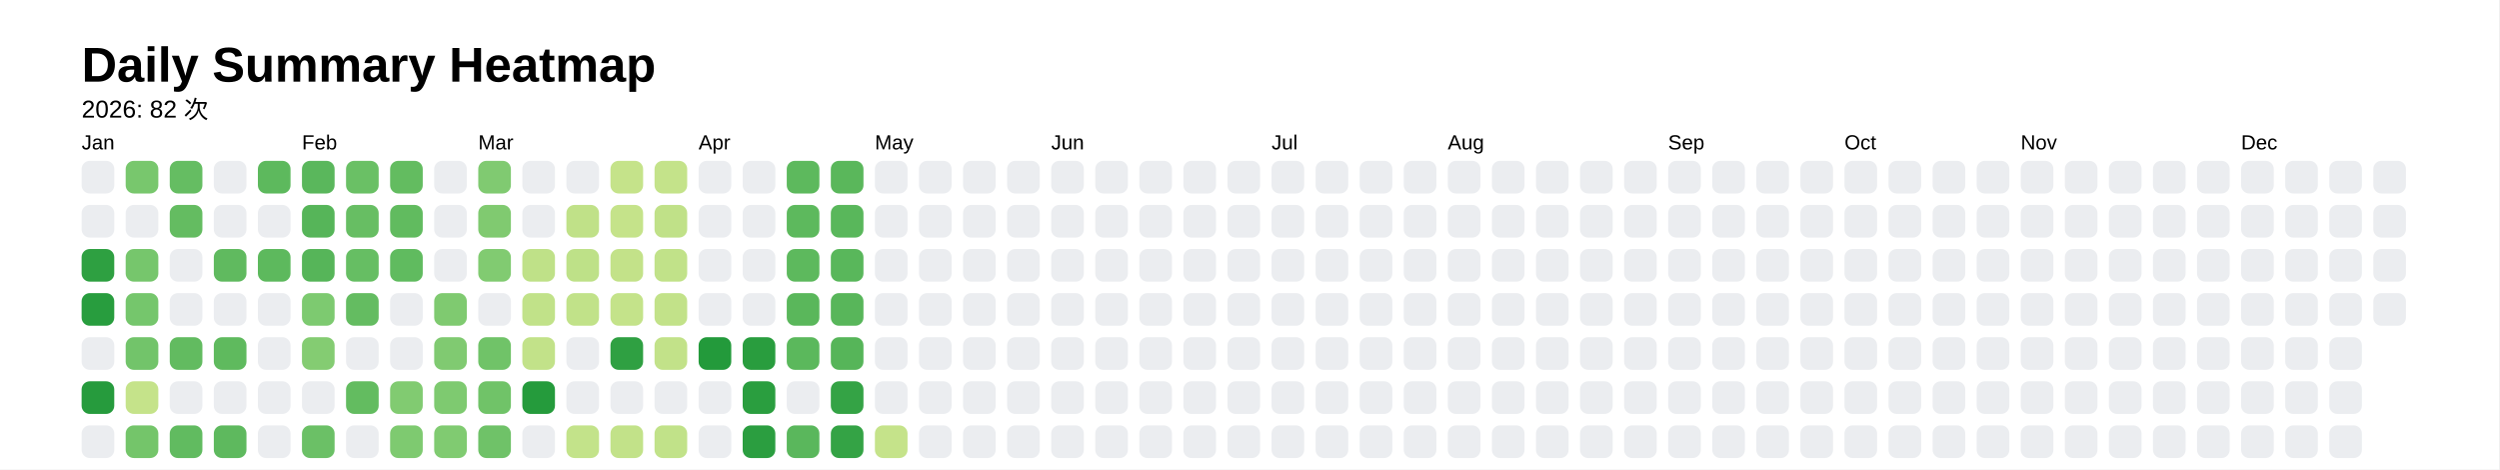
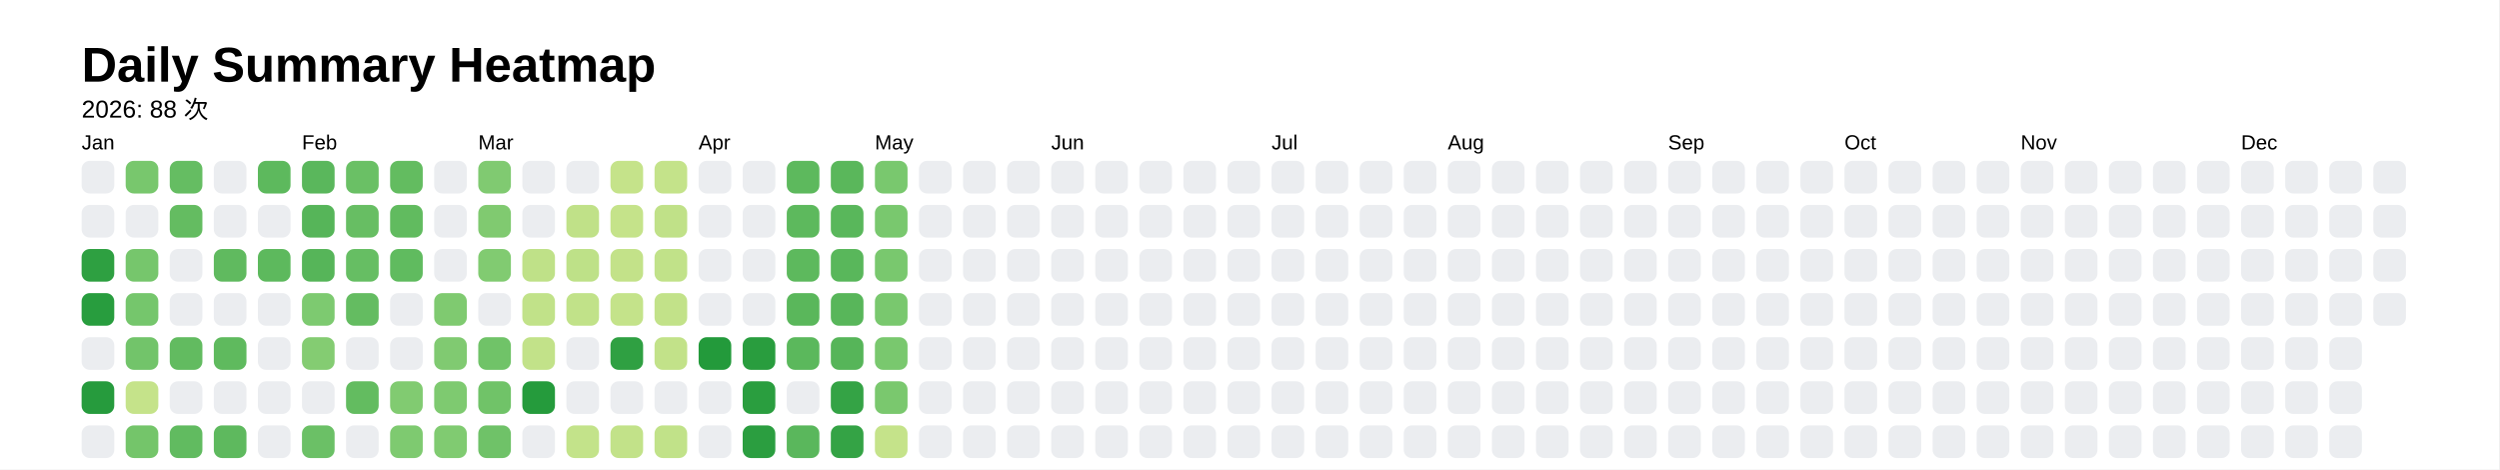
<svg xmlns="http://www.w3.org/2000/svg" style="background-color:white;" baseProfile="full" height="57.5mm" version="1.1" viewBox="0,0,306.2,57.5" width="306.2mm">
  <defs />
  <rect fill="#FFFFFF" height="57.5" width="306.2" x="0" y="0" />
  <text fill="#000000" style="font-size:6px; font-family:Arial; font-weight:bold;" x="10" y="10">Daily Summary Heatmap</text>
-   <text fill="#000000" style="font-size:3px; font-family:Arial;" x="10" y="14.4">2026: 82 次</text>
+   <text fill="#000000" style="font-size:3px; font-family:Arial;" x="10" y="14.4">2026: 88 次</text>
  <text fill="#000000" style="font-size:2.5px; font-family:Arial" x="10" y="18.3">Jan</text>
  <rect fill="#ebedf0" height="4" rx="1" ry="1" width="4" x="10" y="19.7" />
  <rect fill="#ebedf0" height="4" rx="1" ry="1" width="4" x="10" y="25.1" />
  <rect fill="#2ea041" height="4" rx="1" ry="1" width="4" x="10" y="30.5" />
  <rect fill="#289d3e" height="4" rx="1" ry="1" width="4" x="10" y="35.9" />
  <rect fill="#ebedf0" height="4" rx="1" ry="1" width="4" x="10" y="41.3" />
  <rect fill="#269b3d" height="4" rx="1" ry="1" width="4" x="10" y="46.7" />
  <rect fill="#ebedf0" height="4" rx="1" ry="1" width="4" x="10" y="52.1" />
  <rect fill="#78c76d" height="4" rx="1" ry="1" width="4" x="15.4" y="19.7" />
  <rect fill="#ebedf0" height="4" rx="1" ry="1" width="4" x="15.4" y="25.1" />
  <rect fill="#76c66c" height="4" rx="1" ry="1" width="4" x="15.4" y="30.5" />
  <rect fill="#75c66c" height="4" rx="1" ry="1" width="4" x="15.4" y="35.9" />
  <rect fill="#72c46a" height="4" rx="1" ry="1" width="4" x="15.4" y="41.3" />
  <rect fill="#c5e38a" height="4" rx="1" ry="1" width="4" x="15.4" y="46.7" />
  <rect fill="#74c56a" height="4" rx="1" ry="1" width="4" x="15.4" y="52.1" />
  <rect fill="#65bd62" height="4" rx="1" ry="1" width="4" x="20.8" y="19.7" />
  <rect fill="#64bc61" height="4" rx="1" ry="1" width="4" x="20.8" y="25.1" />
  <rect fill="#ebedf0" height="4" rx="1" ry="1" width="4" x="20.8" y="30.5" />
  <rect fill="#ebedf0" height="4" rx="1" ry="1" width="4" x="20.8" y="35.9" />
  <rect fill="#62bb60" height="4" rx="1" ry="1" width="4" x="20.8" y="41.3" />
  <rect fill="#ebedf0" height="4" rx="1" ry="1" width="4" x="20.8" y="46.7" />
  <rect fill="#61bb60" height="4" rx="1" ry="1" width="4" x="20.8" y="52.1" />
  <rect fill="#ebedf0" height="4" rx="1" ry="1" width="4" x="26.2" y="19.7" />
  <rect fill="#ebedf0" height="4" rx="1" ry="1" width="4" x="26.2" y="25.1" />
  <rect fill="#60ba5f" height="4" rx="1" ry="1" width="4" x="26.2" y="30.5" />
  <rect fill="#ebedf0" height="4" rx="1" ry="1" width="4" x="26.2" y="35.9" />
  <rect fill="#5fba5e" height="4" rx="1" ry="1" width="4" x="26.2" y="41.3" />
  <rect fill="#ebedf0" height="4" rx="1" ry="1" width="4" x="26.2" y="46.7" />
  <rect fill="#5eb95e" height="4" rx="1" ry="1" width="4" x="26.2" y="52.1" />
  <rect fill="#5db95d" height="4" rx="1" ry="1" width="4" x="31.6" y="19.7" />
  <rect fill="#ebedf0" height="4" rx="1" ry="1" width="4" x="31.6" y="25.1" />
  <rect fill="#5db95d" height="4" rx="1" ry="1" width="4" x="31.6" y="30.5" />
  <rect fill="#ebedf0" height="4" rx="1" ry="1" width="4" x="31.6" y="35.9" />
  <rect fill="#ebedf0" height="4" rx="1" ry="1" width="4" x="31.6" y="41.3" />
  <rect fill="#ebedf0" height="4" rx="1" ry="1" width="4" x="31.6" y="46.7" />
  <rect fill="#ebedf0" height="4" rx="1" ry="1" width="4" x="31.6" y="52.1" />
  <text fill="#000000" style="font-size:2.5px; font-family:Arial" x="37.0" y="18.3">Feb</text>
  <rect fill="#5ab75c" height="4" rx="1" ry="1" width="4" x="37.0" y="19.7" />
  <rect fill="#56b559" height="4" rx="1" ry="1" width="4" x="37.0" y="25.1" />
  <rect fill="#56b559" height="4" rx="1" ry="1" width="4" x="37.0" y="30.5" />
  <rect fill="#7dca70" height="4" rx="1" ry="1" width="4" x="37.0" y="35.9" />
  <rect fill="#84cc72" height="4" rx="1" ry="1" width="4" x="37.0" y="41.3" />
  <rect fill="#ebedf0" height="4" rx="1" ry="1" width="4" x="37.0" y="46.7" />
  <rect fill="#6bc066" height="4" rx="1" ry="1" width="4" x="37.0" y="52.1" />
  <rect fill="#6ac065" height="4" rx="1" ry="1" width="4" x="42.4" y="19.7" />
  <rect fill="#67be63" height="4" rx="1" ry="1" width="4" x="42.4" y="25.1" />
  <rect fill="#66be63" height="4" rx="1" ry="1" width="4" x="42.4" y="30.5" />
  <rect fill="#64bc61" height="4" rx="1" ry="1" width="4" x="42.4" y="35.9" />
  <rect fill="#ebedf0" height="4" rx="1" ry="1" width="4" x="42.4" y="41.3" />
  <rect fill="#63bc60" height="4" rx="1" ry="1" width="4" x="42.4" y="46.7" />
  <rect fill="#ebedf0" height="4" rx="1" ry="1" width="4" x="42.4" y="52.1" />
  <rect fill="#63bc60" height="4" rx="1" ry="1" width="4" x="47.8" y="19.7" />
  <rect fill="#61bb5f" height="4" rx="1" ry="1" width="4" x="47.8" y="25.1" />
  <rect fill="#60bb5f" height="4" rx="1" ry="1" width="4" x="47.8" y="30.5" />
  <rect fill="#ebedf0" height="4" rx="1" ry="1" width="4" x="47.8" y="35.9" />
  <rect fill="#ebedf0" height="4" rx="1" ry="1" width="4" x="47.8" y="41.3" />
  <rect fill="#81cb71" height="4" rx="1" ry="1" width="4" x="47.8" y="46.7" />
  <rect fill="#7eca70" height="4" rx="1" ry="1" width="4" x="47.8" y="52.1" />
  <rect fill="#ebedf0" height="4" rx="1" ry="1" width="4" x="53.2" y="19.7" />
  <rect fill="#ebedf0" height="4" rx="1" ry="1" width="4" x="53.2" y="25.1" />
  <rect fill="#ebedf0" height="4" rx="1" ry="1" width="4" x="53.2" y="30.5" />
  <rect fill="#7fca70" height="4" rx="1" ry="1" width="4" x="53.2" y="35.9" />
  <rect fill="#80ca71" height="4" rx="1" ry="1" width="4" x="53.2" y="41.3" />
  <rect fill="#7eca70" height="4" rx="1" ry="1" width="4" x="53.2" y="46.7" />
  <rect fill="#80cb71" height="4" rx="1" ry="1" width="4" x="53.2" y="52.1" />
  <text fill="#000000" style="font-size:2.5px; font-family:Arial" x="58.6" y="18.3">Mar</text>
  <rect fill="#80ca71" height="4" rx="1" ry="1" width="4" x="58.6" y="19.7" />
  <rect fill="#80ca70" height="4" rx="1" ry="1" width="4" x="58.6" y="25.1" />
  <rect fill="#81cb71" height="4" rx="1" ry="1" width="4" x="58.6" y="30.5" />
  <rect fill="#ebedf0" height="4" rx="1" ry="1" width="4" x="58.6" y="35.9" />
  <rect fill="#70c368" height="4" rx="1" ry="1" width="4" x="58.6" y="41.3" />
  <rect fill="#70c368" height="4" rx="1" ry="1" width="4" x="58.6" y="46.7" />
  <rect fill="#6fc268" height="4" rx="1" ry="1" width="4" x="58.6" y="52.1" />
  <rect fill="#ebedf0" height="4" rx="1" ry="1" width="4" x="64" y="19.7" />
  <rect fill="#ebedf0" height="4" rx="1" ry="1" width="4" x="64" y="25.1" />
  <rect fill="#bfe188" height="4" rx="1" ry="1" width="4" x="64" y="30.5" />
  <rect fill="#c1e289" height="4" rx="1" ry="1" width="4" x="64" y="35.9" />
  <rect fill="#c2e289" height="4" rx="1" ry="1" width="4" x="64" y="41.3" />
  <rect fill="#259b3c" height="4" rx="1" ry="1" width="4" x="64" y="46.7" />
  <rect fill="#ebedf0" height="4" rx="1" ry="1" width="4" x="64" y="52.1" />
  <rect fill="#ebedf0" height="4" rx="1" ry="1" width="4" x="69.4" y="19.7" />
  <rect fill="#c0e188" height="4" rx="1" ry="1" width="4" x="69.4" y="25.1" />
  <rect fill="#bee188" height="4" rx="1" ry="1" width="4" x="69.4" y="30.5" />
  <rect fill="#c1e289" height="4" rx="1" ry="1" width="4" x="69.4" y="35.9" />
  <rect fill="#ebedf0" height="4" rx="1" ry="1" width="4" x="69.4" y="41.3" />
  <rect fill="#ebedf0" height="4" rx="1" ry="1" width="4" x="69.4" y="46.7" />
  <rect fill="#c3e38a" height="4" rx="1" ry="1" width="4" x="69.4" y="52.1" />
  <rect fill="#c5e38a" height="4" rx="1" ry="1" width="4" x="74.8" y="19.7" />
  <rect fill="#c5e38a" height="4" rx="1" ry="1" width="4" x="74.8" y="25.1" />
  <rect fill="#c3e289" height="4" rx="1" ry="1" width="4" x="74.8" y="30.5" />
  <rect fill="#c4e38a" height="4" rx="1" ry="1" width="4" x="74.8" y="35.9" />
  <rect fill="#2fa042" height="4" rx="1" ry="1" width="4" x="74.8" y="41.3" />
  <rect fill="#ebedf0" height="4" rx="1" ry="1" width="4" x="74.8" y="46.7" />
  <rect fill="#c2e289" height="4" rx="1" ry="1" width="4" x="74.8" y="52.1" />
  <rect fill="#c4e38a" height="4" rx="1" ry="1" width="4" x="80.2" y="19.7" />
  <rect fill="#c0e188" height="4" rx="1" ry="1" width="4" x="80.2" y="25.1" />
  <rect fill="#c1e289" height="4" rx="1" ry="1" width="4" x="80.2" y="30.5" />
  <rect fill="#c2e289" height="4" rx="1" ry="1" width="4" x="80.2" y="35.9" />
  <rect fill="#c2e289" height="4" rx="1" ry="1" width="4" x="80.2" y="41.3" />
  <rect fill="#ebedf0" height="4" rx="1" ry="1" width="4" x="80.2" y="46.7" />
  <rect fill="#c1e289" height="4" rx="1" ry="1" width="4" x="80.2" y="52.1" />
  <text fill="#000000" style="font-size:2.5px; font-family:Arial" x="85.6" y="18.3">Apr</text>
  <rect fill="#ebedf0" height="4" rx="1" ry="1" width="4" x="85.6" y="19.7" />
  <rect fill="#ebedf0" height="4" rx="1" ry="1" width="4" x="85.6" y="25.1" />
  <rect fill="#ebedf0" height="4" rx="1" ry="1" width="4" x="85.6" y="30.5" />
  <rect fill="#ebedf0" height="4" rx="1" ry="1" width="4" x="85.6" y="35.9" />
  <rect fill="#239a3b" height="4" rx="1" ry="1" width="4" x="85.6" y="41.3" />
  <rect fill="#ebedf0" height="4" rx="1" ry="1" width="4" x="85.6" y="46.7" />
  <rect fill="#ebedf0" height="4" rx="1" ry="1" width="4" x="85.6" y="52.1" />
  <rect fill="#ebedf0" height="4" rx="1" ry="1" width="4" x="91" y="19.7" />
  <rect fill="#ebedf0" height="4" rx="1" ry="1" width="4" x="91" y="25.1" />
  <rect fill="#ebedf0" height="4" rx="1" ry="1" width="4" x="91" y="30.5" />
  <rect fill="#ebedf0" height="4" rx="1" ry="1" width="4" x="91" y="35.9" />
  <rect fill="#299d3e" height="4" rx="1" ry="1" width="4" x="91" y="41.3" />
  <rect fill="#2a9e3f" height="4" rx="1" ry="1" width="4" x="91" y="46.7" />
  <rect fill="#2b9e40" height="4" rx="1" ry="1" width="4" x="91" y="52.1" />
  <rect fill="#5db95d" height="4" rx="1" ry="1" width="4" x="96.4" y="19.7" />
  <rect fill="#5db95d" height="4" rx="1" ry="1" width="4" x="96.4" y="25.1" />
  <rect fill="#5db95d" height="4" rx="1" ry="1" width="4" x="96.4" y="30.5" />
  <rect fill="#5ab75b" height="4" rx="1" ry="1" width="4" x="96.4" y="35.9" />
  <rect fill="#5bb85c" height="4" rx="1" ry="1" width="4" x="96.4" y="41.3" />
  <rect fill="#ebedf0" height="4" rx="1" ry="1" width="4" x="96.4" y="46.7" />
  <rect fill="#5ab75c" height="4" rx="1" ry="1" width="4" x="96.4" y="52.1" />
  <rect fill="#5ab75b" height="4" rx="1" ry="1" width="4" x="101.8" y="19.7" />
  <rect fill="#59b75b" height="4" rx="1" ry="1" width="4" x="101.8" y="25.1" />
  <rect fill="#59b75b" height="4" rx="1" ry="1" width="4" x="101.8" y="30.5" />
  <rect fill="#58b65a" height="4" rx="1" ry="1" width="4" x="101.8" y="35.9" />
  <rect fill="#56b559" height="4" rx="1" ry="1" width="4" x="101.8" y="41.3" />
  <rect fill="#34a345" height="4" rx="1" ry="1" width="4" x="101.8" y="46.7" />
  <rect fill="#34a345" height="4" rx="1" ry="1" width="4" x="101.8" y="52.1" />
  <text fill="#000000" style="font-size:2.5px; font-family:Arial" x="107.2" y="18.3">May</text>
-   <rect fill="#ebedf0" height="4" rx="1" ry="1" width="4" x="107.2" y="19.7" />
-   <rect fill="#ebedf0" height="4" rx="1" ry="1" width="4" x="107.2" y="25.1" />
-   <rect fill="#ebedf0" height="4" rx="1" ry="1" width="4" x="107.2" y="30.5" />
-   <rect fill="#ebedf0" height="4" rx="1" ry="1" width="4" x="107.2" y="35.9" />
-   <rect fill="#ebedf0" height="4" rx="1" ry="1" width="4" x="107.2" y="41.3" />
-   <rect fill="#ebedf0" height="4" rx="1" ry="1" width="4" x="107.2" y="46.7" />
+   <rect fill="#79c86e" height="4" rx="1" ry="1" width="4" x="107.2" y="19.7" />
+   <rect fill="#79c86e" height="4" rx="1" ry="1" width="4" x="107.2" y="25.1" />
+   <rect fill="#79c86e" height="4" rx="1" ry="1" width="4" x="107.2" y="30.5" />
+   <rect fill="#79c86e" height="4" rx="1" ry="1" width="4" x="107.2" y="35.9" />
+   <rect fill="#79c86e" height="4" rx="1" ry="1" width="4" x="107.2" y="41.3" />
+   <rect fill="#7ac86e" height="4" rx="1" ry="1" width="4" x="107.2" y="46.7" />
  <rect fill="#c5e38a" height="4" rx="1" ry="1" width="4" x="107.2" y="52.1" />
  <rect fill="#ebedf0" height="4" rx="1" ry="1" width="4" x="112.6" y="19.7" />
  <rect fill="#ebedf0" height="4" rx="1" ry="1" width="4" x="112.6" y="25.1" />
  <rect fill="#ebedf0" height="4" rx="1" ry="1" width="4" x="112.6" y="30.5" />
  <rect fill="#ebedf0" height="4" rx="1" ry="1" width="4" x="112.6" y="35.9" />
  <rect fill="#ebedf0" height="4" rx="1" ry="1" width="4" x="112.6" y="41.3" />
  <rect fill="#ebedf0" height="4" rx="1" ry="1" width="4" x="112.6" y="46.7" />
  <rect fill="#ebedf0" height="4" rx="1" ry="1" width="4" x="112.6" y="52.1" />
  <rect fill="#ebedf0" height="4" rx="1" ry="1" width="4" x="118" y="19.7" />
  <rect fill="#ebedf0" height="4" rx="1" ry="1" width="4" x="118" y="25.1" />
  <rect fill="#ebedf0" height="4" rx="1" ry="1" width="4" x="118" y="30.5" />
  <rect fill="#ebedf0" height="4" rx="1" ry="1" width="4" x="118" y="35.9" />
  <rect fill="#ebedf0" height="4" rx="1" ry="1" width="4" x="118" y="41.3" />
  <rect fill="#ebedf0" height="4" rx="1" ry="1" width="4" x="118" y="46.7" />
  <rect fill="#ebedf0" height="4" rx="1" ry="1" width="4" x="118" y="52.1" />
  <rect fill="#ebedf0" height="4" rx="1" ry="1" width="4" x="123.4" y="19.7" />
  <rect fill="#ebedf0" height="4" rx="1" ry="1" width="4" x="123.4" y="25.1" />
  <rect fill="#ebedf0" height="4" rx="1" ry="1" width="4" x="123.4" y="30.5" />
  <rect fill="#ebedf0" height="4" rx="1" ry="1" width="4" x="123.4" y="35.9" />
  <rect fill="#ebedf0" height="4" rx="1" ry="1" width="4" x="123.4" y="41.3" />
  <rect fill="#ebedf0" height="4" rx="1" ry="1" width="4" x="123.4" y="46.7" />
  <rect fill="#ebedf0" height="4" rx="1" ry="1" width="4" x="123.4" y="52.1" />
  <text fill="#000000" style="font-size:2.5px; font-family:Arial" x="128.8" y="18.3">Jun</text>
  <rect fill="#ebedf0" height="4" rx="1" ry="1" width="4" x="128.8" y="19.7" />
  <rect fill="#ebedf0" height="4" rx="1" ry="1" width="4" x="128.8" y="25.1" />
  <rect fill="#ebedf0" height="4" rx="1" ry="1" width="4" x="128.8" y="30.5" />
  <rect fill="#ebedf0" height="4" rx="1" ry="1" width="4" x="128.8" y="35.9" />
  <rect fill="#ebedf0" height="4" rx="1" ry="1" width="4" x="128.8" y="41.3" />
  <rect fill="#ebedf0" height="4" rx="1" ry="1" width="4" x="128.8" y="46.7" />
  <rect fill="#ebedf0" height="4" rx="1" ry="1" width="4" x="128.8" y="52.1" />
  <rect fill="#ebedf0" height="4" rx="1" ry="1" width="4" x="134.2" y="19.7" />
  <rect fill="#ebedf0" height="4" rx="1" ry="1" width="4" x="134.2" y="25.1" />
  <rect fill="#ebedf0" height="4" rx="1" ry="1" width="4" x="134.2" y="30.5" />
  <rect fill="#ebedf0" height="4" rx="1" ry="1" width="4" x="134.2" y="35.9" />
  <rect fill="#ebedf0" height="4" rx="1" ry="1" width="4" x="134.2" y="41.3" />
  <rect fill="#ebedf0" height="4" rx="1" ry="1" width="4" x="134.2" y="46.7" />
  <rect fill="#ebedf0" height="4" rx="1" ry="1" width="4" x="134.2" y="52.1" />
  <rect fill="#ebedf0" height="4" rx="1" ry="1" width="4" x="139.6" y="19.7" />
  <rect fill="#ebedf0" height="4" rx="1" ry="1" width="4" x="139.6" y="25.1" />
  <rect fill="#ebedf0" height="4" rx="1" ry="1" width="4" x="139.6" y="30.5" />
  <rect fill="#ebedf0" height="4" rx="1" ry="1" width="4" x="139.6" y="35.9" />
  <rect fill="#ebedf0" height="4" rx="1" ry="1" width="4" x="139.6" y="41.3" />
  <rect fill="#ebedf0" height="4" rx="1" ry="1" width="4" x="139.6" y="46.7" />
  <rect fill="#ebedf0" height="4" rx="1" ry="1" width="4" x="139.6" y="52.1" />
  <rect fill="#ebedf0" height="4" rx="1" ry="1" width="4" x="145" y="19.7" />
  <rect fill="#ebedf0" height="4" rx="1" ry="1" width="4" x="145" y="25.1" />
  <rect fill="#ebedf0" height="4" rx="1" ry="1" width="4" x="145" y="30.5" />
  <rect fill="#ebedf0" height="4" rx="1" ry="1" width="4" x="145" y="35.9" />
  <rect fill="#ebedf0" height="4" rx="1" ry="1" width="4" x="145" y="41.3" />
  <rect fill="#ebedf0" height="4" rx="1" ry="1" width="4" x="145" y="46.7" />
  <rect fill="#ebedf0" height="4" rx="1" ry="1" width="4" x="145" y="52.1" />
  <rect fill="#ebedf0" height="4" rx="1" ry="1" width="4" x="150.4" y="19.7" />
  <rect fill="#ebedf0" height="4" rx="1" ry="1" width="4" x="150.4" y="25.1" />
  <rect fill="#ebedf0" height="4" rx="1" ry="1" width="4" x="150.4" y="30.5" />
  <rect fill="#ebedf0" height="4" rx="1" ry="1" width="4" x="150.4" y="35.9" />
  <rect fill="#ebedf0" height="4" rx="1" ry="1" width="4" x="150.4" y="41.3" />
  <rect fill="#ebedf0" height="4" rx="1" ry="1" width="4" x="150.4" y="46.7" />
  <rect fill="#ebedf0" height="4" rx="1" ry="1" width="4" x="150.4" y="52.1" />
  <text fill="#000000" style="font-size:2.5px; font-family:Arial" x="155.8" y="18.3">Jul</text>
  <rect fill="#ebedf0" height="4" rx="1" ry="1" width="4" x="155.8" y="19.7" />
  <rect fill="#ebedf0" height="4" rx="1" ry="1" width="4" x="155.8" y="25.1" />
  <rect fill="#ebedf0" height="4" rx="1" ry="1" width="4" x="155.8" y="30.5" />
  <rect fill="#ebedf0" height="4" rx="1" ry="1" width="4" x="155.8" y="35.9" />
  <rect fill="#ebedf0" height="4" rx="1" ry="1" width="4" x="155.8" y="41.3" />
  <rect fill="#ebedf0" height="4" rx="1" ry="1" width="4" x="155.8" y="46.7" />
  <rect fill="#ebedf0" height="4" rx="1" ry="1" width="4" x="155.8" y="52.1" />
  <rect fill="#ebedf0" height="4" rx="1" ry="1" width="4" x="161.2" y="19.7" />
  <rect fill="#ebedf0" height="4" rx="1" ry="1" width="4" x="161.2" y="25.1" />
  <rect fill="#ebedf0" height="4" rx="1" ry="1" width="4" x="161.2" y="30.5" />
  <rect fill="#ebedf0" height="4" rx="1" ry="1" width="4" x="161.2" y="35.9" />
  <rect fill="#ebedf0" height="4" rx="1" ry="1" width="4" x="161.2" y="41.3" />
  <rect fill="#ebedf0" height="4" rx="1" ry="1" width="4" x="161.2" y="46.7" />
  <rect fill="#ebedf0" height="4" rx="1" ry="1" width="4" x="161.2" y="52.1" />
  <rect fill="#ebedf0" height="4" rx="1" ry="1" width="4" x="166.6" y="19.7" />
  <rect fill="#ebedf0" height="4" rx="1" ry="1" width="4" x="166.6" y="25.1" />
  <rect fill="#ebedf0" height="4" rx="1" ry="1" width="4" x="166.6" y="30.5" />
  <rect fill="#ebedf0" height="4" rx="1" ry="1" width="4" x="166.6" y="35.9" />
  <rect fill="#ebedf0" height="4" rx="1" ry="1" width="4" x="166.6" y="41.3" />
  <rect fill="#ebedf0" height="4" rx="1" ry="1" width="4" x="166.6" y="46.7" />
  <rect fill="#ebedf0" height="4" rx="1" ry="1" width="4" x="166.6" y="52.1" />
  <rect fill="#ebedf0" height="4" rx="1" ry="1" width="4" x="172" y="19.7" />
  <rect fill="#ebedf0" height="4" rx="1" ry="1" width="4" x="172" y="25.1" />
  <rect fill="#ebedf0" height="4" rx="1" ry="1" width="4" x="172" y="30.5" />
  <rect fill="#ebedf0" height="4" rx="1" ry="1" width="4" x="172" y="35.9" />
  <rect fill="#ebedf0" height="4" rx="1" ry="1" width="4" x="172" y="41.3" />
  <rect fill="#ebedf0" height="4" rx="1" ry="1" width="4" x="172" y="46.7" />
  <rect fill="#ebedf0" height="4" rx="1" ry="1" width="4" x="172" y="52.1" />
  <text fill="#000000" style="font-size:2.5px; font-family:Arial" x="177.4" y="18.3">Aug</text>
  <rect fill="#ebedf0" height="4" rx="1" ry="1" width="4" x="177.4" y="19.7" />
  <rect fill="#ebedf0" height="4" rx="1" ry="1" width="4" x="177.4" y="25.1" />
  <rect fill="#ebedf0" height="4" rx="1" ry="1" width="4" x="177.4" y="30.5" />
  <rect fill="#ebedf0" height="4" rx="1" ry="1" width="4" x="177.4" y="35.9" />
  <rect fill="#ebedf0" height="4" rx="1" ry="1" width="4" x="177.4" y="41.3" />
  <rect fill="#ebedf0" height="4" rx="1" ry="1" width="4" x="177.4" y="46.7" />
  <rect fill="#ebedf0" height="4" rx="1" ry="1" width="4" x="177.4" y="52.1" />
  <rect fill="#ebedf0" height="4" rx="1" ry="1" width="4" x="182.8" y="19.7" />
  <rect fill="#ebedf0" height="4" rx="1" ry="1" width="4" x="182.8" y="25.1" />
  <rect fill="#ebedf0" height="4" rx="1" ry="1" width="4" x="182.8" y="30.5" />
  <rect fill="#ebedf0" height="4" rx="1" ry="1" width="4" x="182.8" y="35.9" />
  <rect fill="#ebedf0" height="4" rx="1" ry="1" width="4" x="182.8" y="41.3" />
  <rect fill="#ebedf0" height="4" rx="1" ry="1" width="4" x="182.8" y="46.7" />
  <rect fill="#ebedf0" height="4" rx="1" ry="1" width="4" x="182.8" y="52.1" />
  <rect fill="#ebedf0" height="4" rx="1" ry="1" width="4" x="188.2" y="19.7" />
  <rect fill="#ebedf0" height="4" rx="1" ry="1" width="4" x="188.2" y="25.1" />
  <rect fill="#ebedf0" height="4" rx="1" ry="1" width="4" x="188.2" y="30.5" />
  <rect fill="#ebedf0" height="4" rx="1" ry="1" width="4" x="188.2" y="35.9" />
  <rect fill="#ebedf0" height="4" rx="1" ry="1" width="4" x="188.2" y="41.3" />
  <rect fill="#ebedf0" height="4" rx="1" ry="1" width="4" x="188.2" y="46.7" />
  <rect fill="#ebedf0" height="4" rx="1" ry="1" width="4" x="188.2" y="52.1" />
  <rect fill="#ebedf0" height="4" rx="1" ry="1" width="4" x="193.6" y="19.7" />
  <rect fill="#ebedf0" height="4" rx="1" ry="1" width="4" x="193.6" y="25.1" />
  <rect fill="#ebedf0" height="4" rx="1" ry="1" width="4" x="193.6" y="30.5" />
  <rect fill="#ebedf0" height="4" rx="1" ry="1" width="4" x="193.6" y="35.9" />
  <rect fill="#ebedf0" height="4" rx="1" ry="1" width="4" x="193.6" y="41.3" />
  <rect fill="#ebedf0" height="4" rx="1" ry="1" width="4" x="193.6" y="46.7" />
  <rect fill="#ebedf0" height="4" rx="1" ry="1" width="4" x="193.6" y="52.1" />
  <rect fill="#ebedf0" height="4" rx="1" ry="1" width="4" x="199" y="19.7" />
  <rect fill="#ebedf0" height="4" rx="1" ry="1" width="4" x="199" y="25.1" />
  <rect fill="#ebedf0" height="4" rx="1" ry="1" width="4" x="199" y="30.5" />
  <rect fill="#ebedf0" height="4" rx="1" ry="1" width="4" x="199" y="35.9" />
  <rect fill="#ebedf0" height="4" rx="1" ry="1" width="4" x="199" y="41.3" />
  <rect fill="#ebedf0" height="4" rx="1" ry="1" width="4" x="199" y="46.7" />
  <rect fill="#ebedf0" height="4" rx="1" ry="1" width="4" x="199" y="52.1" />
  <text fill="#000000" style="font-size:2.5px; font-family:Arial" x="204.4" y="18.3">Sep</text>
  <rect fill="#ebedf0" height="4" rx="1" ry="1" width="4" x="204.4" y="19.7" />
  <rect fill="#ebedf0" height="4" rx="1" ry="1" width="4" x="204.4" y="25.1" />
  <rect fill="#ebedf0" height="4" rx="1" ry="1" width="4" x="204.4" y="30.5" />
  <rect fill="#ebedf0" height="4" rx="1" ry="1" width="4" x="204.4" y="35.9" />
  <rect fill="#ebedf0" height="4" rx="1" ry="1" width="4" x="204.4" y="41.3" />
  <rect fill="#ebedf0" height="4" rx="1" ry="1" width="4" x="204.4" y="46.7" />
  <rect fill="#ebedf0" height="4" rx="1" ry="1" width="4" x="204.4" y="52.1" />
  <rect fill="#ebedf0" height="4" rx="1" ry="1" width="4" x="209.8" y="19.7" />
  <rect fill="#ebedf0" height="4" rx="1" ry="1" width="4" x="209.8" y="25.1" />
  <rect fill="#ebedf0" height="4" rx="1" ry="1" width="4" x="209.8" y="30.5" />
  <rect fill="#ebedf0" height="4" rx="1" ry="1" width="4" x="209.8" y="35.9" />
  <rect fill="#ebedf0" height="4" rx="1" ry="1" width="4" x="209.8" y="41.3" />
  <rect fill="#ebedf0" height="4" rx="1" ry="1" width="4" x="209.8" y="46.7" />
  <rect fill="#ebedf0" height="4" rx="1" ry="1" width="4" x="209.8" y="52.1" />
  <rect fill="#ebedf0" height="4" rx="1" ry="1" width="4" x="215.2" y="19.7" />
  <rect fill="#ebedf0" height="4" rx="1" ry="1" width="4" x="215.2" y="25.1" />
  <rect fill="#ebedf0" height="4" rx="1" ry="1" width="4" x="215.2" y="30.5" />
  <rect fill="#ebedf0" height="4" rx="1" ry="1" width="4" x="215.2" y="35.9" />
  <rect fill="#ebedf0" height="4" rx="1" ry="1" width="4" x="215.2" y="41.3" />
  <rect fill="#ebedf0" height="4" rx="1" ry="1" width="4" x="215.2" y="46.7" />
  <rect fill="#ebedf0" height="4" rx="1" ry="1" width="4" x="215.2" y="52.1" />
  <rect fill="#ebedf0" height="4" rx="1" ry="1" width="4" x="220.6" y="19.7" />
  <rect fill="#ebedf0" height="4" rx="1" ry="1" width="4" x="220.6" y="25.1" />
  <rect fill="#ebedf0" height="4" rx="1" ry="1" width="4" x="220.6" y="30.5" />
  <rect fill="#ebedf0" height="4" rx="1" ry="1" width="4" x="220.6" y="35.9" />
  <rect fill="#ebedf0" height="4" rx="1" ry="1" width="4" x="220.6" y="41.3" />
  <rect fill="#ebedf0" height="4" rx="1" ry="1" width="4" x="220.6" y="46.7" />
  <rect fill="#ebedf0" height="4" rx="1" ry="1" width="4" x="220.6" y="52.1" />
  <text fill="#000000" style="font-size:2.5px; font-family:Arial" x="226" y="18.3">Oct</text>
  <rect fill="#ebedf0" height="4" rx="1" ry="1" width="4" x="226" y="19.7" />
  <rect fill="#ebedf0" height="4" rx="1" ry="1" width="4" x="226" y="25.1" />
  <rect fill="#ebedf0" height="4" rx="1" ry="1" width="4" x="226" y="30.5" />
  <rect fill="#ebedf0" height="4" rx="1" ry="1" width="4" x="226" y="35.9" />
  <rect fill="#ebedf0" height="4" rx="1" ry="1" width="4" x="226" y="41.3" />
  <rect fill="#ebedf0" height="4" rx="1" ry="1" width="4" x="226" y="46.7" />
  <rect fill="#ebedf0" height="4" rx="1" ry="1" width="4" x="226" y="52.1" />
  <rect fill="#ebedf0" height="4" rx="1" ry="1" width="4" x="231.4" y="19.7" />
  <rect fill="#ebedf0" height="4" rx="1" ry="1" width="4" x="231.4" y="25.1" />
  <rect fill="#ebedf0" height="4" rx="1" ry="1" width="4" x="231.4" y="30.5" />
  <rect fill="#ebedf0" height="4" rx="1" ry="1" width="4" x="231.4" y="35.9" />
  <rect fill="#ebedf0" height="4" rx="1" ry="1" width="4" x="231.4" y="41.3" />
  <rect fill="#ebedf0" height="4" rx="1" ry="1" width="4" x="231.4" y="46.7" />
  <rect fill="#ebedf0" height="4" rx="1" ry="1" width="4" x="231.4" y="52.1" />
  <rect fill="#ebedf0" height="4" rx="1" ry="1" width="4" x="236.8" y="19.7" />
  <rect fill="#ebedf0" height="4" rx="1" ry="1" width="4" x="236.8" y="25.1" />
  <rect fill="#ebedf0" height="4" rx="1" ry="1" width="4" x="236.8" y="30.5" />
  <rect fill="#ebedf0" height="4" rx="1" ry="1" width="4" x="236.8" y="35.9" />
  <rect fill="#ebedf0" height="4" rx="1" ry="1" width="4" x="236.8" y="41.3" />
  <rect fill="#ebedf0" height="4" rx="1" ry="1" width="4" x="236.8" y="46.7" />
  <rect fill="#ebedf0" height="4" rx="1" ry="1" width="4" x="236.8" y="52.1" />
  <rect fill="#ebedf0" height="4" rx="1" ry="1" width="4" x="242.2" y="19.7" />
  <rect fill="#ebedf0" height="4" rx="1" ry="1" width="4" x="242.2" y="25.1" />
  <rect fill="#ebedf0" height="4" rx="1" ry="1" width="4" x="242.2" y="30.5" />
  <rect fill="#ebedf0" height="4" rx="1" ry="1" width="4" x="242.2" y="35.9" />
  <rect fill="#ebedf0" height="4" rx="1" ry="1" width="4" x="242.2" y="41.3" />
  <rect fill="#ebedf0" height="4" rx="1" ry="1" width="4" x="242.2" y="46.7" />
  <rect fill="#ebedf0" height="4" rx="1" ry="1" width="4" x="242.2" y="52.1" />
  <text fill="#000000" style="font-size:2.5px; font-family:Arial" x="247.6" y="18.3">Nov</text>
  <rect fill="#ebedf0" height="4" rx="1" ry="1" width="4" x="247.6" y="19.7" />
  <rect fill="#ebedf0" height="4" rx="1" ry="1" width="4" x="247.6" y="25.1" />
  <rect fill="#ebedf0" height="4" rx="1" ry="1" width="4" x="247.6" y="30.5" />
  <rect fill="#ebedf0" height="4" rx="1" ry="1" width="4" x="247.6" y="35.9" />
  <rect fill="#ebedf0" height="4" rx="1" ry="1" width="4" x="247.6" y="41.3" />
  <rect fill="#ebedf0" height="4" rx="1" ry="1" width="4" x="247.6" y="46.7" />
  <rect fill="#ebedf0" height="4" rx="1" ry="1" width="4" x="247.6" y="52.1" />
  <rect fill="#ebedf0" height="4" rx="1" ry="1" width="4" x="253" y="19.7" />
  <rect fill="#ebedf0" height="4" rx="1" ry="1" width="4" x="253" y="25.1" />
  <rect fill="#ebedf0" height="4" rx="1" ry="1" width="4" x="253" y="30.5" />
  <rect fill="#ebedf0" height="4" rx="1" ry="1" width="4" x="253" y="35.9" />
  <rect fill="#ebedf0" height="4" rx="1" ry="1" width="4" x="253" y="41.3" />
  <rect fill="#ebedf0" height="4" rx="1" ry="1" width="4" x="253" y="46.7" />
  <rect fill="#ebedf0" height="4" rx="1" ry="1" width="4" x="253" y="52.1" />
  <rect fill="#ebedf0" height="4" rx="1" ry="1" width="4" x="258.4" y="19.7" />
  <rect fill="#ebedf0" height="4" rx="1" ry="1" width="4" x="258.4" y="25.1" />
  <rect fill="#ebedf0" height="4" rx="1" ry="1" width="4" x="258.4" y="30.5" />
  <rect fill="#ebedf0" height="4" rx="1" ry="1" width="4" x="258.4" y="35.9" />
  <rect fill="#ebedf0" height="4" rx="1" ry="1" width="4" x="258.4" y="41.3" />
  <rect fill="#ebedf0" height="4" rx="1" ry="1" width="4" x="258.4" y="46.7" />
  <rect fill="#ebedf0" height="4" rx="1" ry="1" width="4" x="258.4" y="52.1" />
  <rect fill="#ebedf0" height="4" rx="1" ry="1" width="4" x="263.8" y="19.7" />
  <rect fill="#ebedf0" height="4" rx="1" ry="1" width="4" x="263.8" y="25.1" />
  <rect fill="#ebedf0" height="4" rx="1" ry="1" width="4" x="263.8" y="30.5" />
  <rect fill="#ebedf0" height="4" rx="1" ry="1" width="4" x="263.8" y="35.9" />
  <rect fill="#ebedf0" height="4" rx="1" ry="1" width="4" x="263.8" y="41.3" />
  <rect fill="#ebedf0" height="4" rx="1" ry="1" width="4" x="263.8" y="46.7" />
  <rect fill="#ebedf0" height="4" rx="1" ry="1" width="4" x="263.8" y="52.1" />
  <rect fill="#ebedf0" height="4" rx="1" ry="1" width="4" x="269.2" y="19.7" />
  <rect fill="#ebedf0" height="4" rx="1" ry="1" width="4" x="269.2" y="25.1" />
  <rect fill="#ebedf0" height="4" rx="1" ry="1" width="4" x="269.2" y="30.5" />
  <rect fill="#ebedf0" height="4" rx="1" ry="1" width="4" x="269.2" y="35.9" />
  <rect fill="#ebedf0" height="4" rx="1" ry="1" width="4" x="269.2" y="41.3" />
  <rect fill="#ebedf0" height="4" rx="1" ry="1" width="4" x="269.2" y="46.7" />
  <rect fill="#ebedf0" height="4" rx="1" ry="1" width="4" x="269.2" y="52.1" />
  <text fill="#000000" style="font-size:2.5px; font-family:Arial" x="274.6" y="18.3">Dec</text>
  <rect fill="#ebedf0" height="4" rx="1" ry="1" width="4" x="274.6" y="19.7" />
  <rect fill="#ebedf0" height="4" rx="1" ry="1" width="4" x="274.6" y="25.1" />
  <rect fill="#ebedf0" height="4" rx="1" ry="1" width="4" x="274.6" y="30.5" />
  <rect fill="#ebedf0" height="4" rx="1" ry="1" width="4" x="274.6" y="35.9" />
  <rect fill="#ebedf0" height="4" rx="1" ry="1" width="4" x="274.6" y="41.3" />
  <rect fill="#ebedf0" height="4" rx="1" ry="1" width="4" x="274.6" y="46.7" />
  <rect fill="#ebedf0" height="4" rx="1" ry="1" width="4" x="274.6" y="52.1" />
  <rect fill="#ebedf0" height="4" rx="1" ry="1" width="4" x="280" y="19.7" />
  <rect fill="#ebedf0" height="4" rx="1" ry="1" width="4" x="280" y="25.1" />
  <rect fill="#ebedf0" height="4" rx="1" ry="1" width="4" x="280" y="30.5" />
  <rect fill="#ebedf0" height="4" rx="1" ry="1" width="4" x="280" y="35.9" />
  <rect fill="#ebedf0" height="4" rx="1" ry="1" width="4" x="280" y="41.3" />
  <rect fill="#ebedf0" height="4" rx="1" ry="1" width="4" x="280" y="46.7" />
  <rect fill="#ebedf0" height="4" rx="1" ry="1" width="4" x="280" y="52.1" />
  <rect fill="#ebedf0" height="4" rx="1" ry="1" width="4" x="285.4" y="19.7" />
  <rect fill="#ebedf0" height="4" rx="1" ry="1" width="4" x="285.4" y="25.1" />
  <rect fill="#ebedf0" height="4" rx="1" ry="1" width="4" x="285.4" y="30.5" />
  <rect fill="#ebedf0" height="4" rx="1" ry="1" width="4" x="285.4" y="35.9" />
  <rect fill="#ebedf0" height="4" rx="1" ry="1" width="4" x="285.4" y="41.3" />
  <rect fill="#ebedf0" height="4" rx="1" ry="1" width="4" x="285.4" y="46.7" />
  <rect fill="#ebedf0" height="4" rx="1" ry="1" width="4" x="285.4" y="52.1" />
  <rect fill="#ebedf0" height="4" rx="1" ry="1" width="4" x="290.8" y="19.7" />
  <rect fill="#ebedf0" height="4" rx="1" ry="1" width="4" x="290.8" y="25.1" />
  <rect fill="#ebedf0" height="4" rx="1" ry="1" width="4" x="290.8" y="30.5" />
  <rect fill="#ebedf0" height="4" rx="1" ry="1" width="4" x="290.8" y="35.9" />
</svg>
